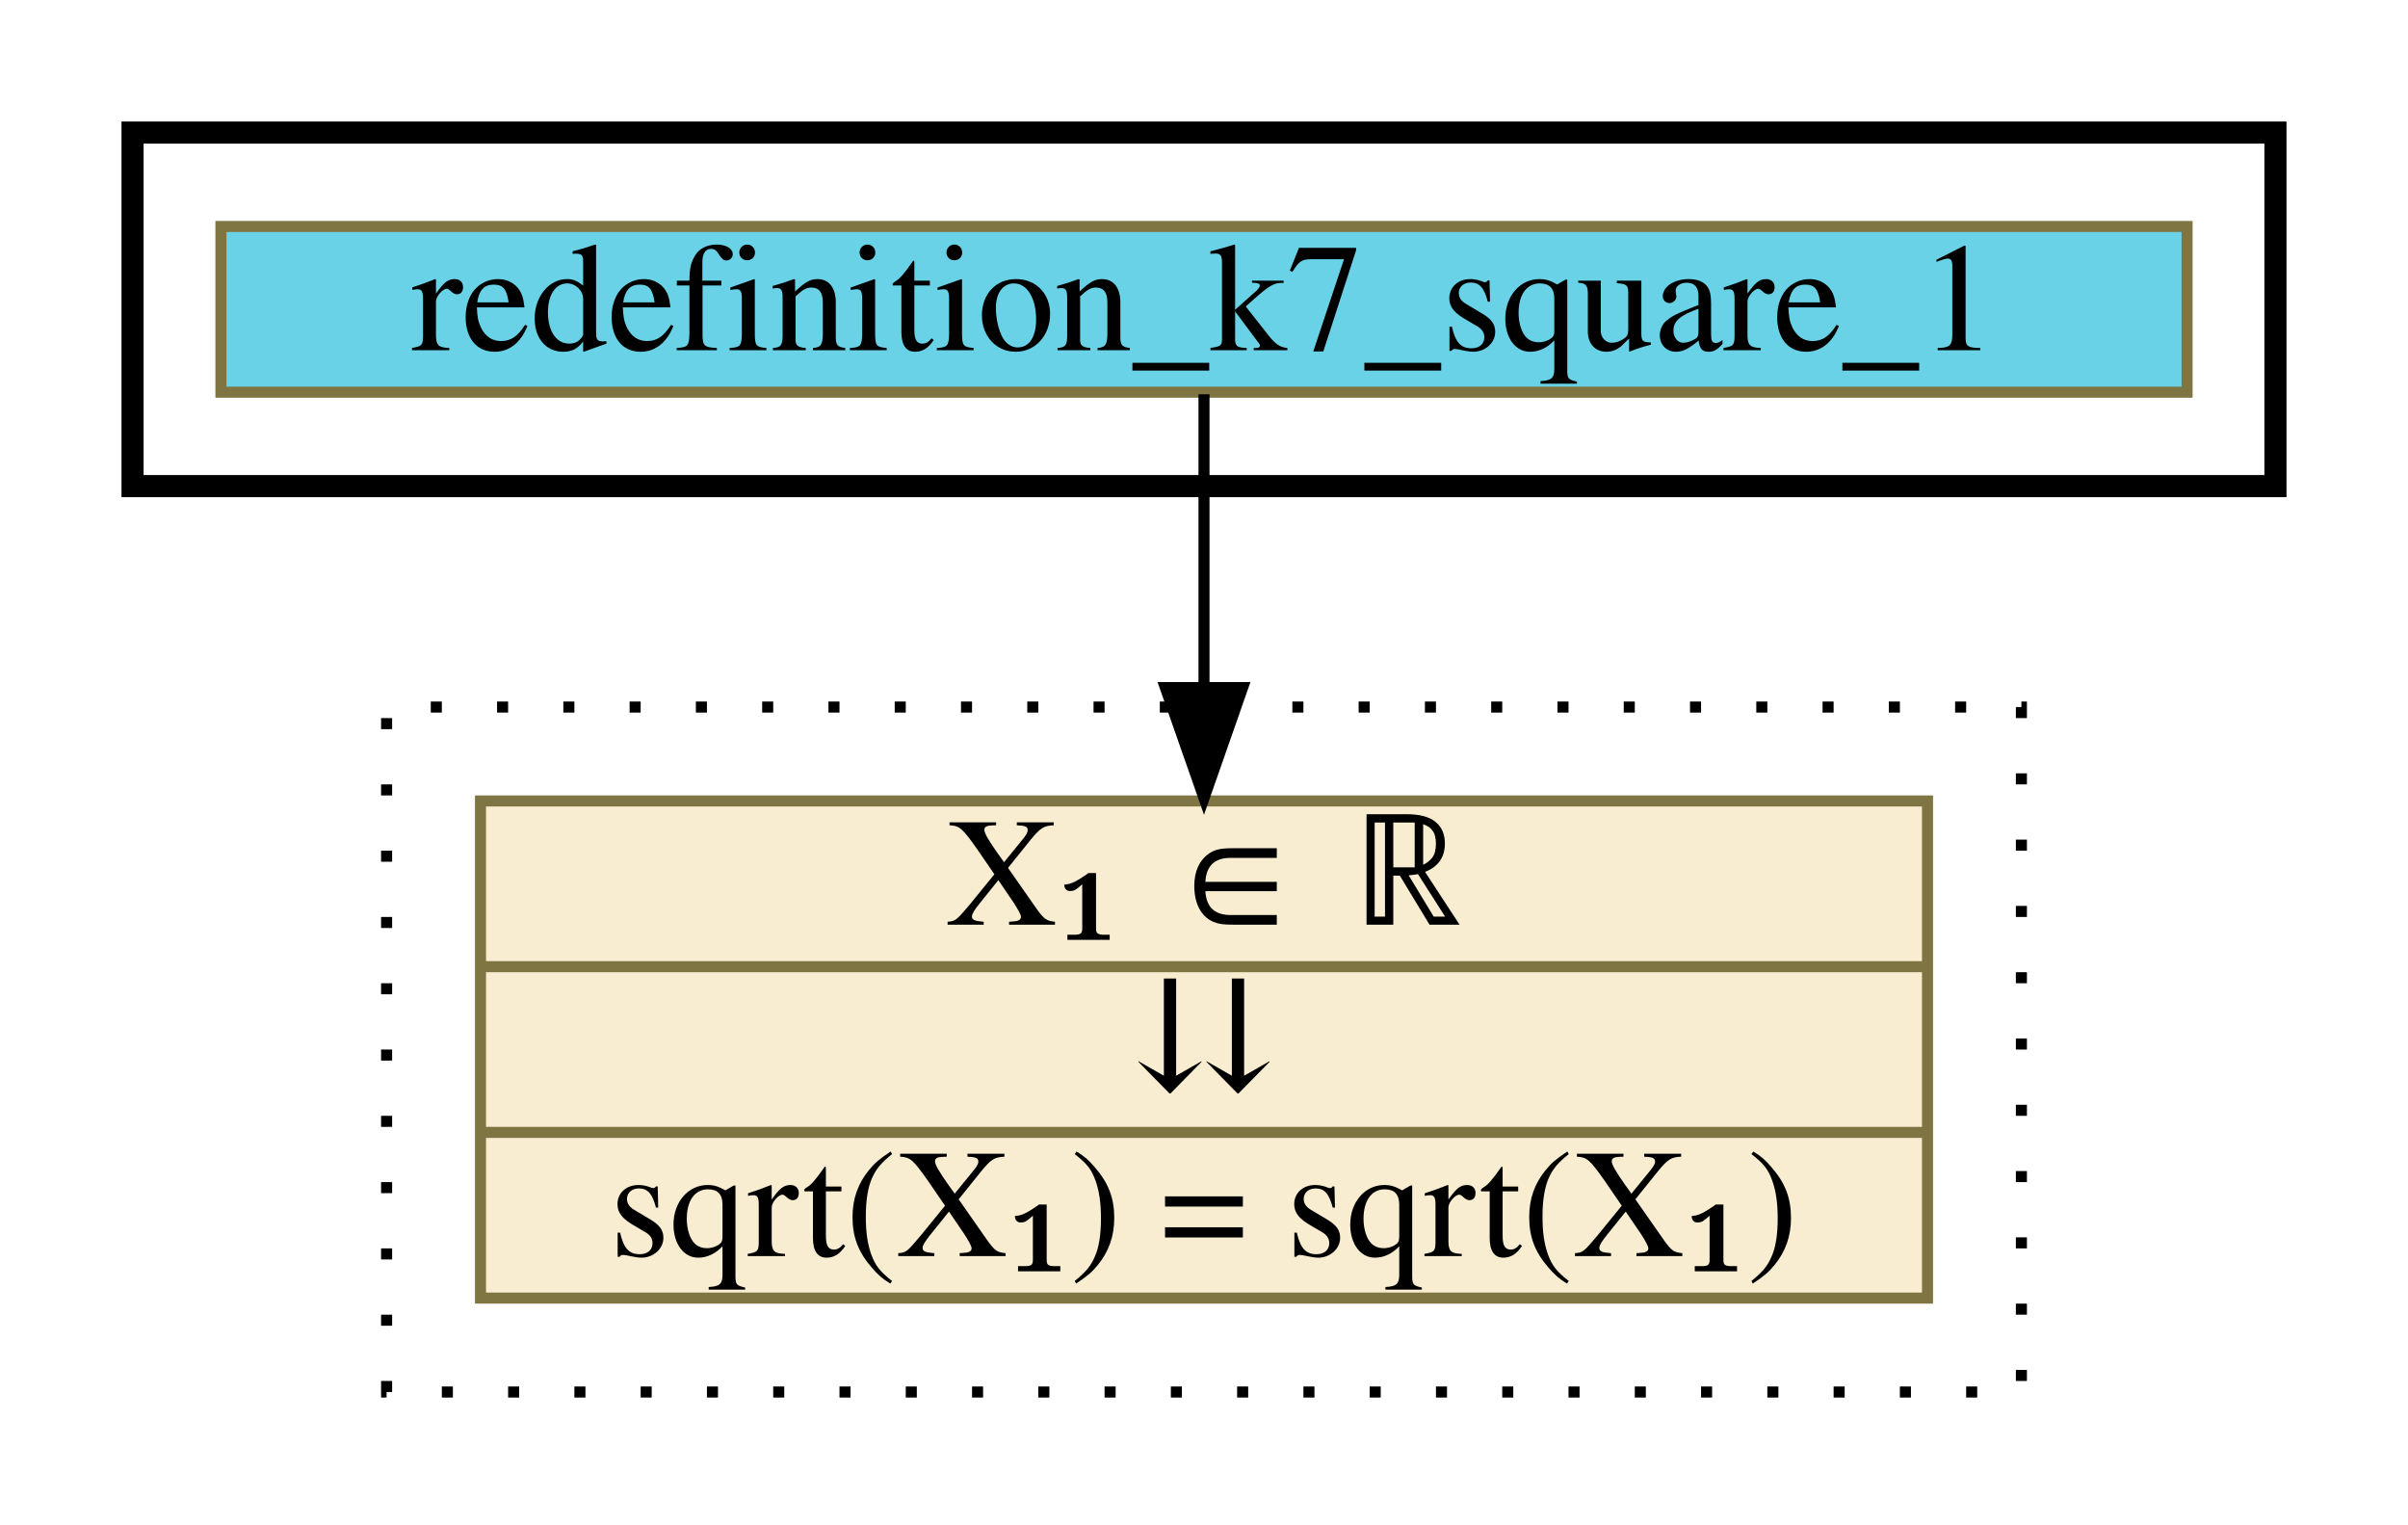
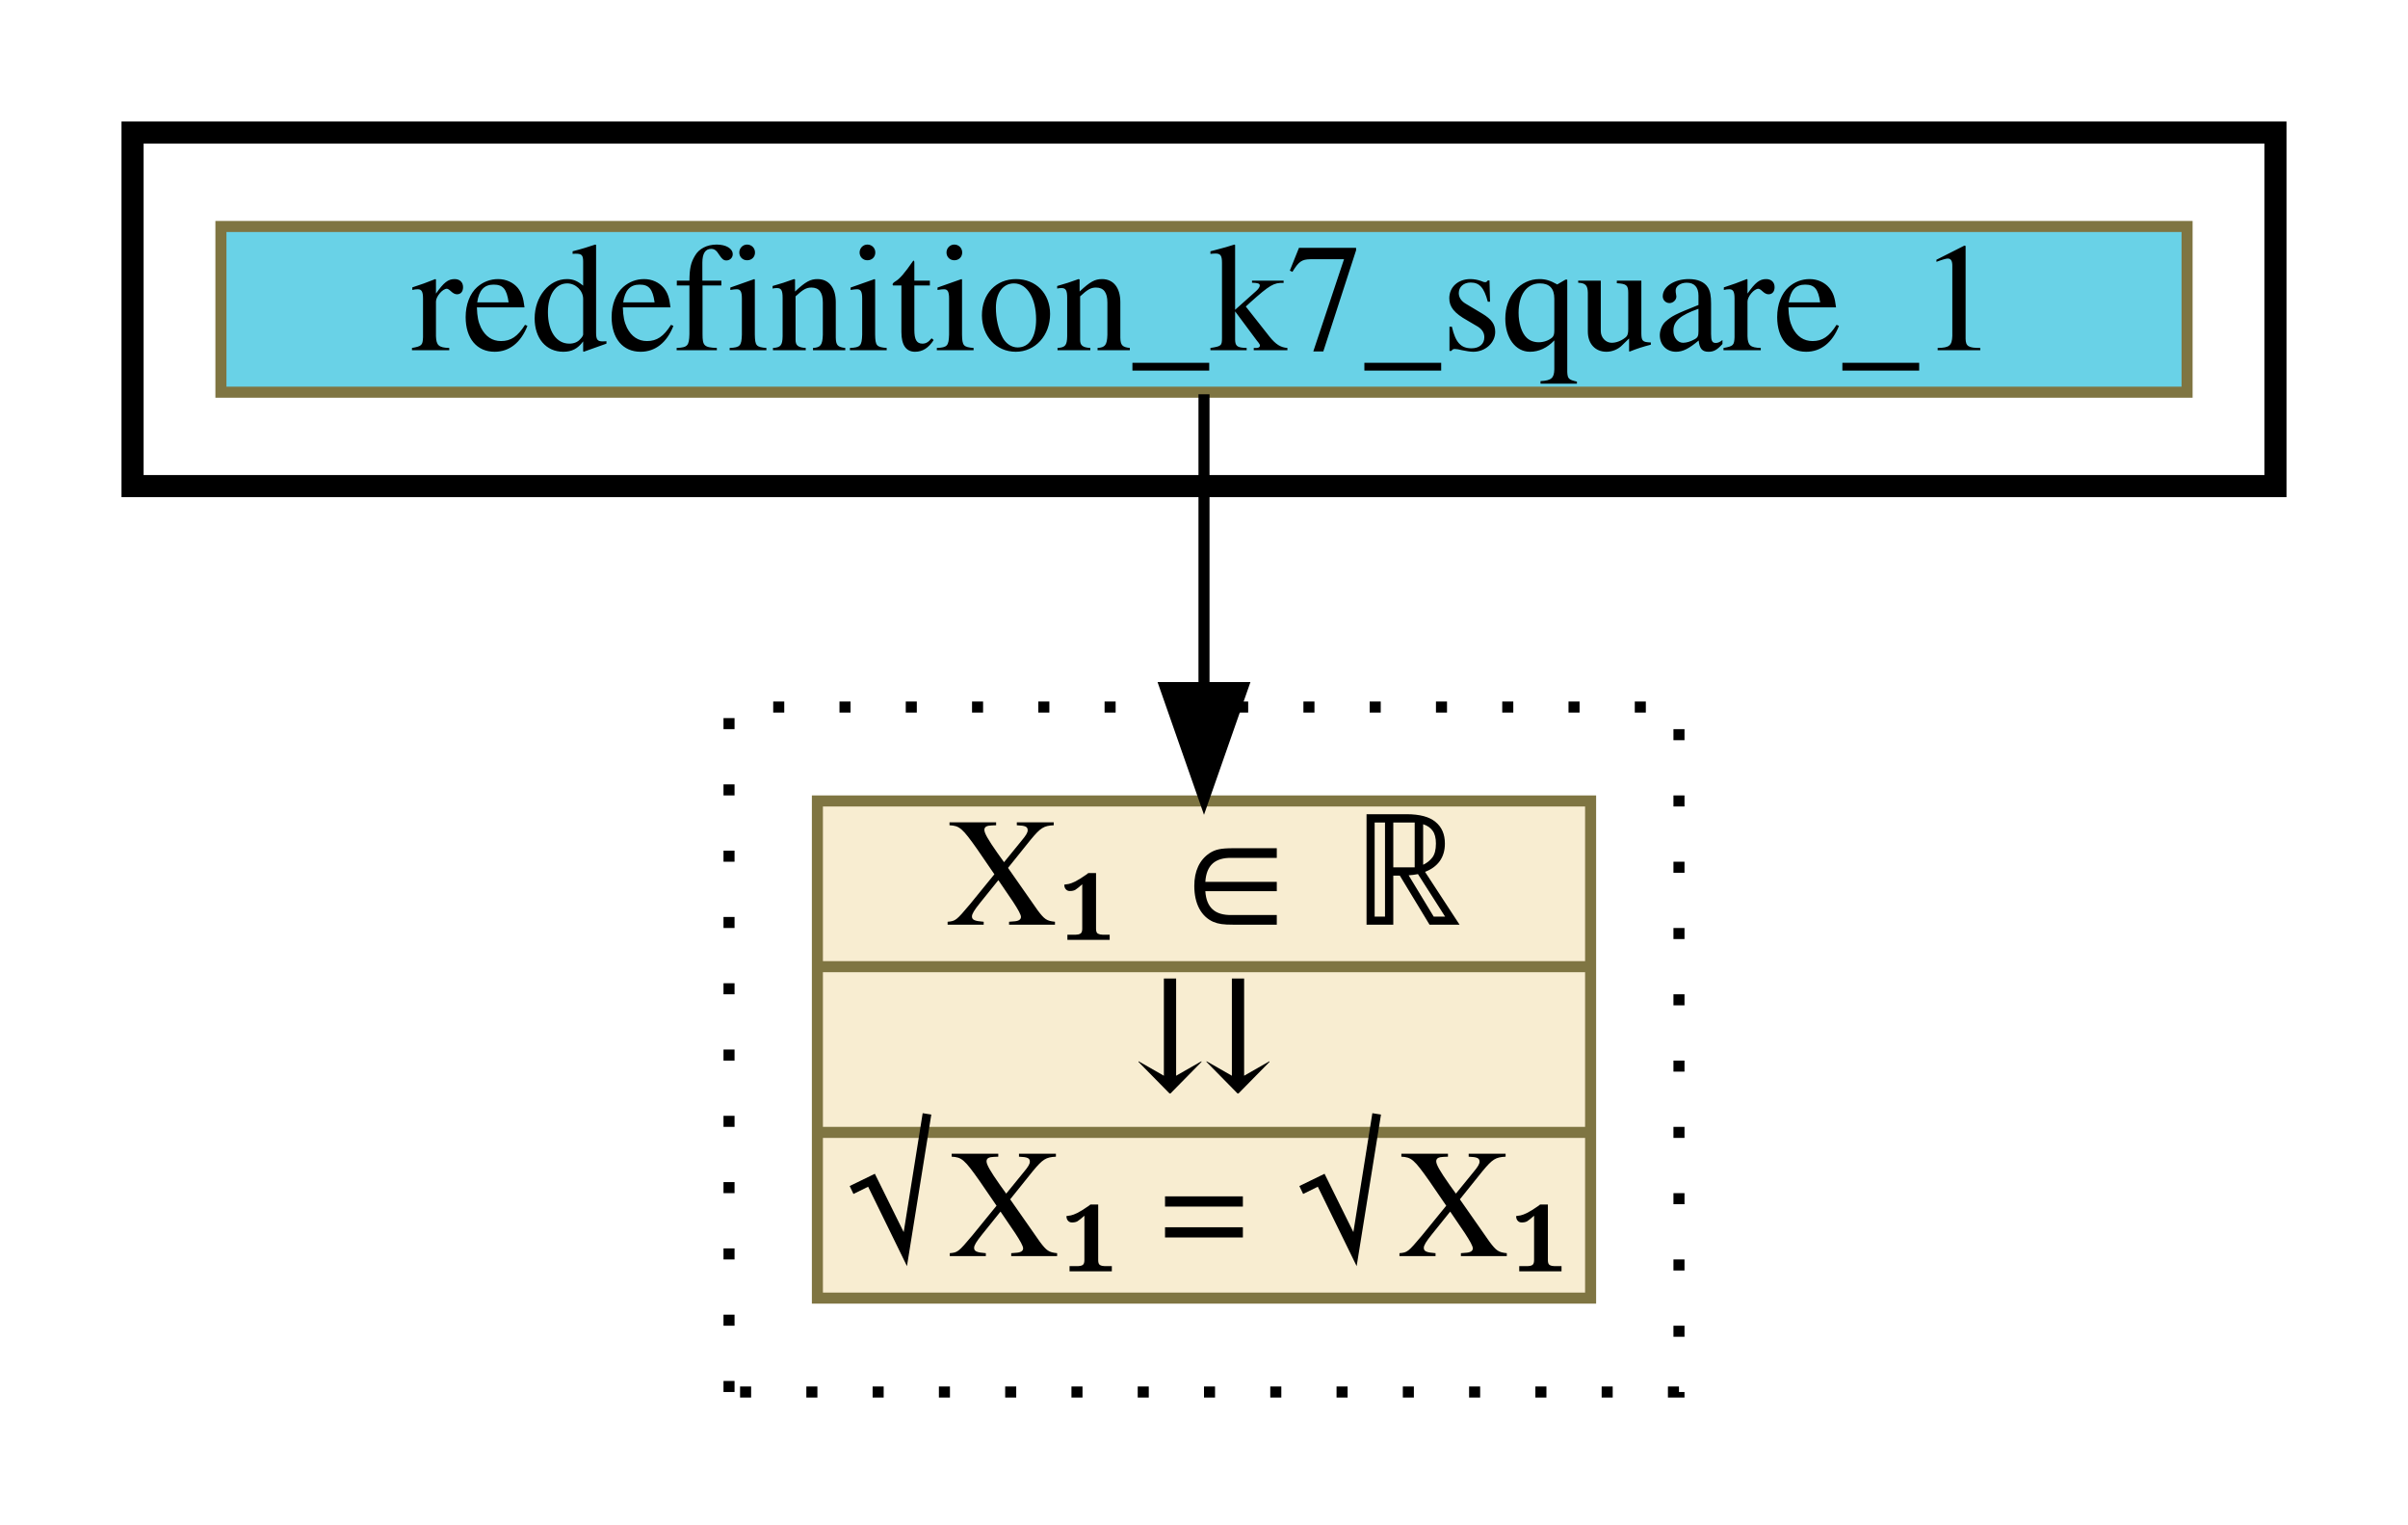
<svg xmlns="http://www.w3.org/2000/svg" xmlns:xlink="http://www.w3.org/1999/xlink" width="218pt" height="138pt" viewBox="0.00 0.00 218.00 138.00">
  <g id="graph0" class="graph" transform="scale(1 1) rotate(0) translate(4 134)">
    <g id="clust1" class="cluster">
      <polygon fill="transparent" stroke="black" stroke-width="2" points="8,-90 8,-122 202,-122 202,-90 8,-90" />
    </g>
    <g id="clust2" class="cluster">
-       <polygon fill="transparent" stroke="black" stroke-dasharray="1,5" points="31,-8 31,-70 179,-70 179,-8 31,-8" />
+       <polygon fill="transparent" stroke="black" stroke-dasharray="1,5" points="62,-8 62,-70 148,-70 148,-8 62,-8" />
    </g>
    <g id="node1" class="node">
      <g id="a_node1">
        <a xlink:href="redefinition_k7_square_1.html" xlink:title="redefinition_k7_square_1" target="_vizar">
          <polygon fill="#69d2e7" stroke="#7f7542" points="16,-98.5 16,-113.5 194,-113.5 194,-98.5 16,-98.5" />
          <text text-anchor="middle" x="105" y="-102.3" font-family="Times,serif" font-size="14.00">redefinition_k7_square_1</text>
        </a>
      </g>
    </g>
    <g id="node2" class="node">
      <g id="a_node2">
-         <a xlink:href="c_0_106.html" xlink:title="{X₁ ∈ ℝ|⇊|sqrt(X₁) = sqrt(X₁)}" target="_vizar">
-           <polygon fill="#f8edd1" stroke="#7f7542" points="39.5,-16.5 39.5,-61.5 170.5,-61.5 170.5,-16.5 39.5,-16.5" />
+         <a xlink:href="c_0_106.html" xlink:title="{X₁ ∈ ℝ|⇊|√X₁ = √X₁}" target="_vizar">
+           <polygon fill="#f8edd1" stroke="#7f7542" points="70,-16.5 70,-61.5 140,-61.5 140,-16.5 70,-16.5" />
          <text text-anchor="middle" x="105" y="-50.3" font-family="Times,serif" font-size="14.00">X₁ ∈ ℝ</text>
-           <polyline fill="none" stroke="#7f7542" points="39.5,-46.5 170.5,-46.5 " />
+           <polyline fill="none" stroke="#7f7542" points="70,-46.5 140,-46.5 " />
          <text text-anchor="middle" x="105" y="-35.3" font-family="Times,serif" font-size="14.00">⇊</text>
-           <polyline fill="none" stroke="#7f7542" points="39.5,-31.5 170.5,-31.5 " />
-           <text text-anchor="middle" x="105" y="-20.3" font-family="Times,serif" font-size="14.00">sqrt(X₁) = sqrt(X₁)</text>
+           <polyline fill="none" stroke="#7f7542" points="70,-31.5 140,-31.5 " />
+           <text text-anchor="middle" x="105" y="-20.3" font-family="Times,serif" font-size="14.00">√X₁ = √X₁</text>
        </a>
      </g>
    </g>
    <g id="edge1" class="edge">
      <path fill="none" stroke="black" d="M105,-98.31C105,-98.31 105,-71.76 105,-71.76" />
      <polygon fill="black" stroke="black" points="108.5,-71.76 105,-61.76 101.5,-71.76 108.5,-71.76" />
    </g>
  </g>
</svg>
